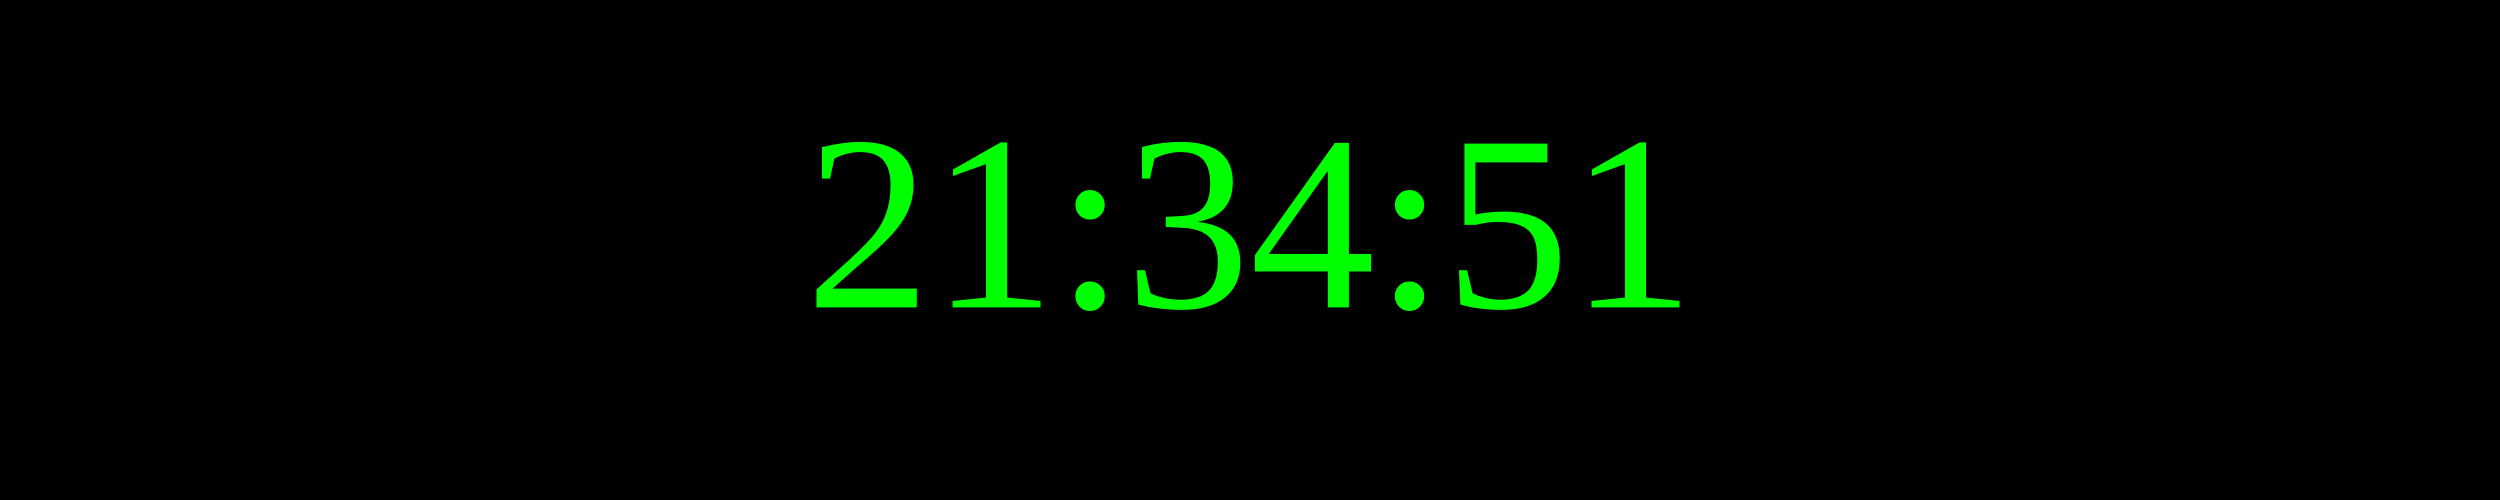
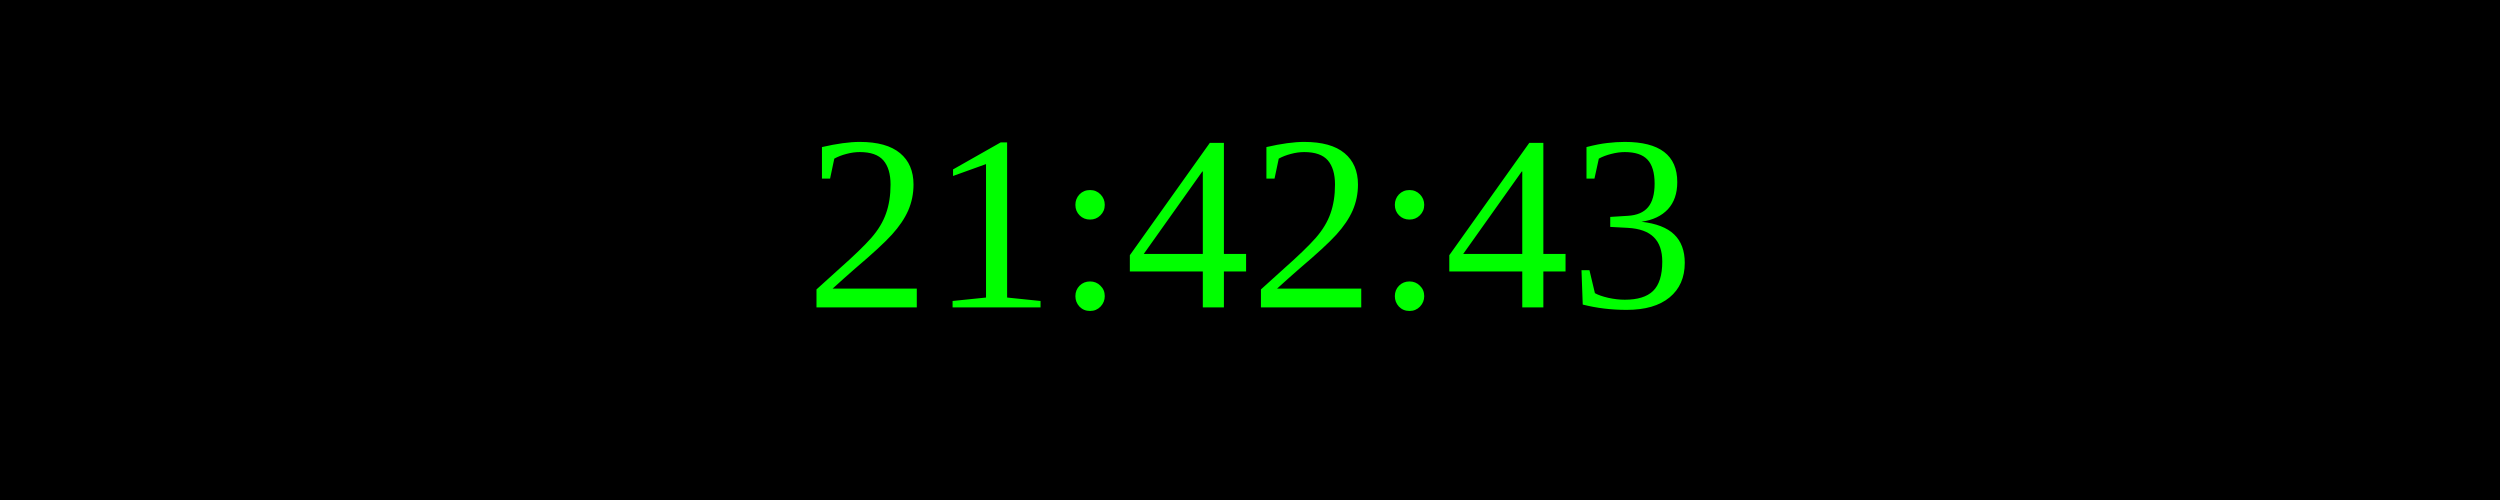
<svg xmlns="http://www.w3.org/2000/svg" width="250" height="50">
  <rect width="100%" height="100%" fill="black" />
  <text x="50%" y="50%" font-size="25" fill="lime" text-anchor="middle" dominant-baseline="middle">
- 21:34:51
+ 21:42:43
</text>
</svg>
